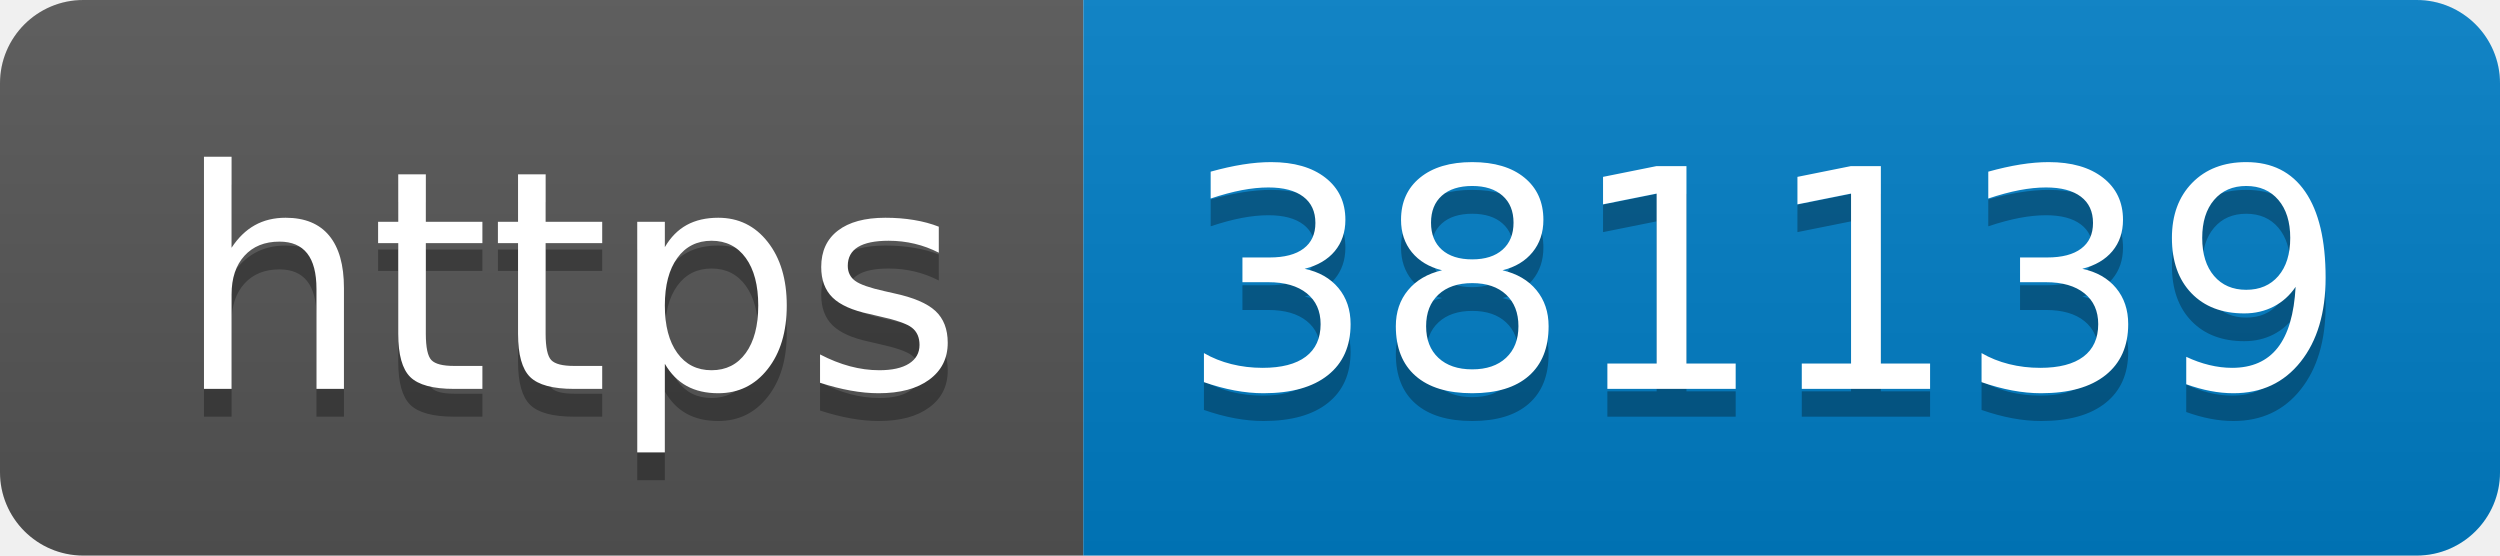
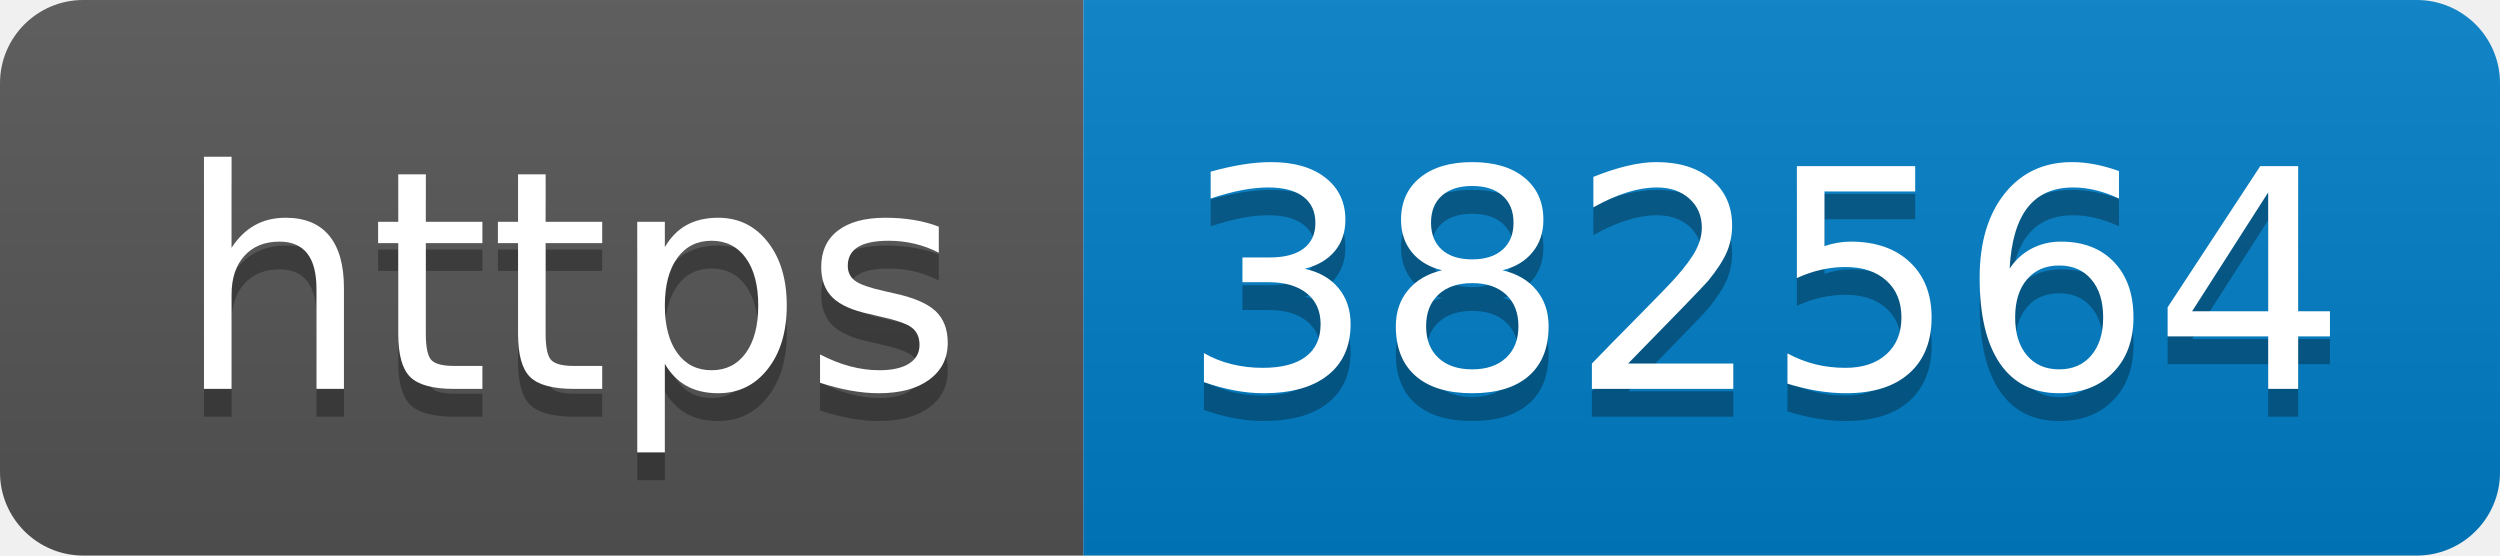
- <svg xmlns="http://www.w3.org/2000/svg" width="90" height="20" role="img" aria-label="https: 381139">
+ <svg xmlns="http://www.w3.org/2000/svg" width="90" height="20" role="img" aria-label="https: 382564">
  <linearGradient id="s" x2="0" y2="100%">
    <stop offset="0" stop-color="#bbb" stop-opacity=".1" />
    <stop offset="1" stop-opacity=".1" />
  </linearGradient>
  <clipPath id="r">
    <rect width="90" height="20" rx="3" fill="#fff" />
  </clipPath>
  <g clip-path="url(#r)">
    <rect width="39" height="20" fill="#555" />
    <rect x="39" width="51" height="20" fill="#007ec6" />
    <rect width="90" height="20" fill="url(#s)" />
  </g>
  <g fill="#fff" text-anchor="middle" font-family="Verdana,Geneva,DejaVu Sans,sans-serif" text-rendering="geometricPrecision" font-size="110">
    <text aria-hidden="true" x="205" y="150" fill="#010101" fill-opacity=".3" transform="scale(.1)" textLength="290">https</text>
    <text x="205" y="140" transform="scale(.1)" fill="#fff" textLength="290">https</text>
-     <text aria-hidden="true" x="635" y="150" fill="#010101" fill-opacity=".3" transform="scale(.1)" textLength="410">381139</text>
-     <text x="635" y="140" transform="scale(.1)" fill="#fff" textLength="410">381139</text>
+     <text aria-hidden="true" x="635" y="150" fill="#010101" fill-opacity=".3" transform="scale(.1)" textLength="410">382564</text>
+     <text x="635" y="140" transform="scale(.1)" fill="#fff" textLength="410">382564</text>
  </g>
</svg>
